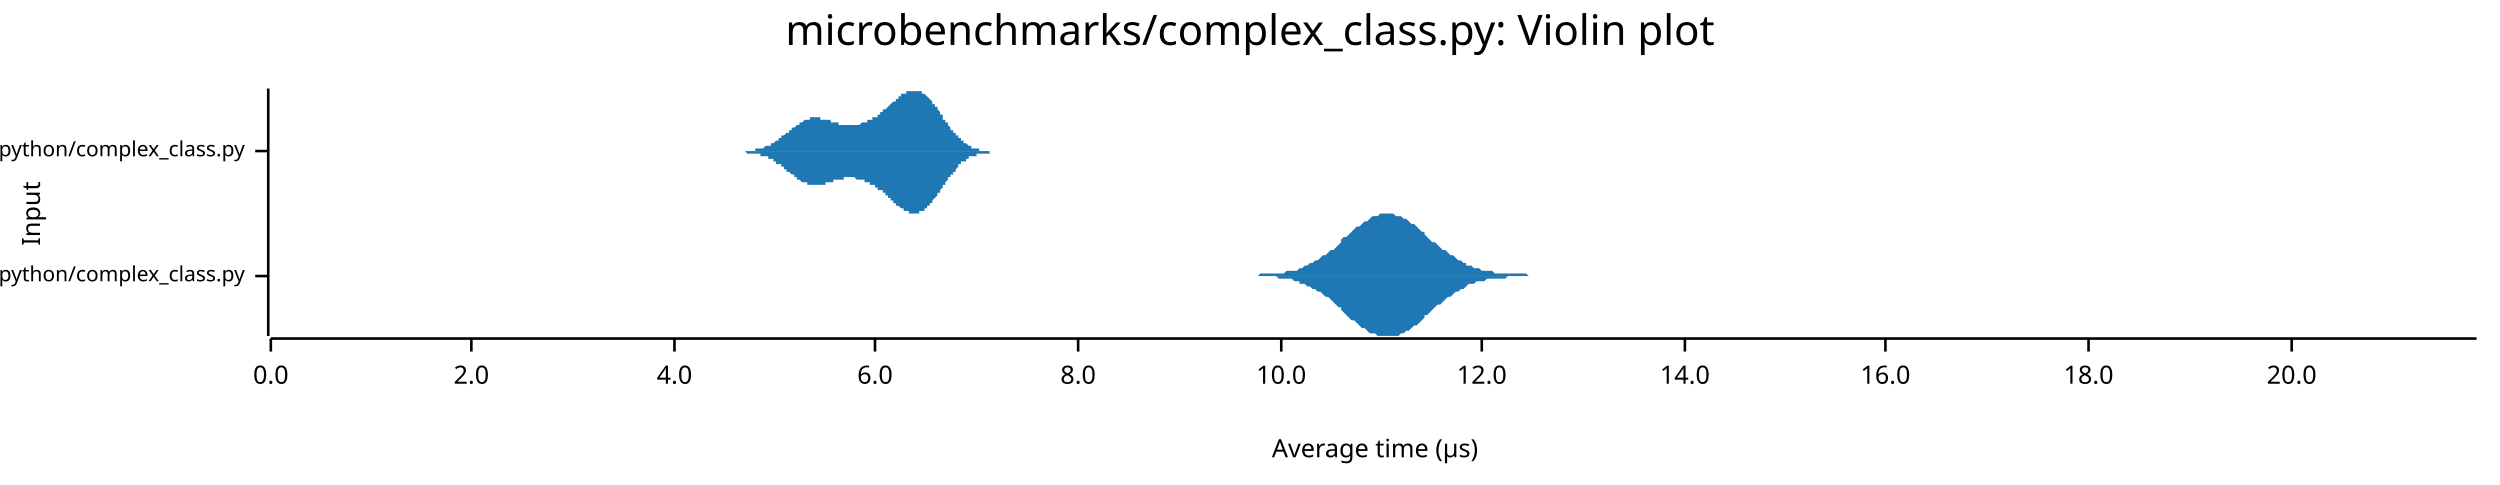
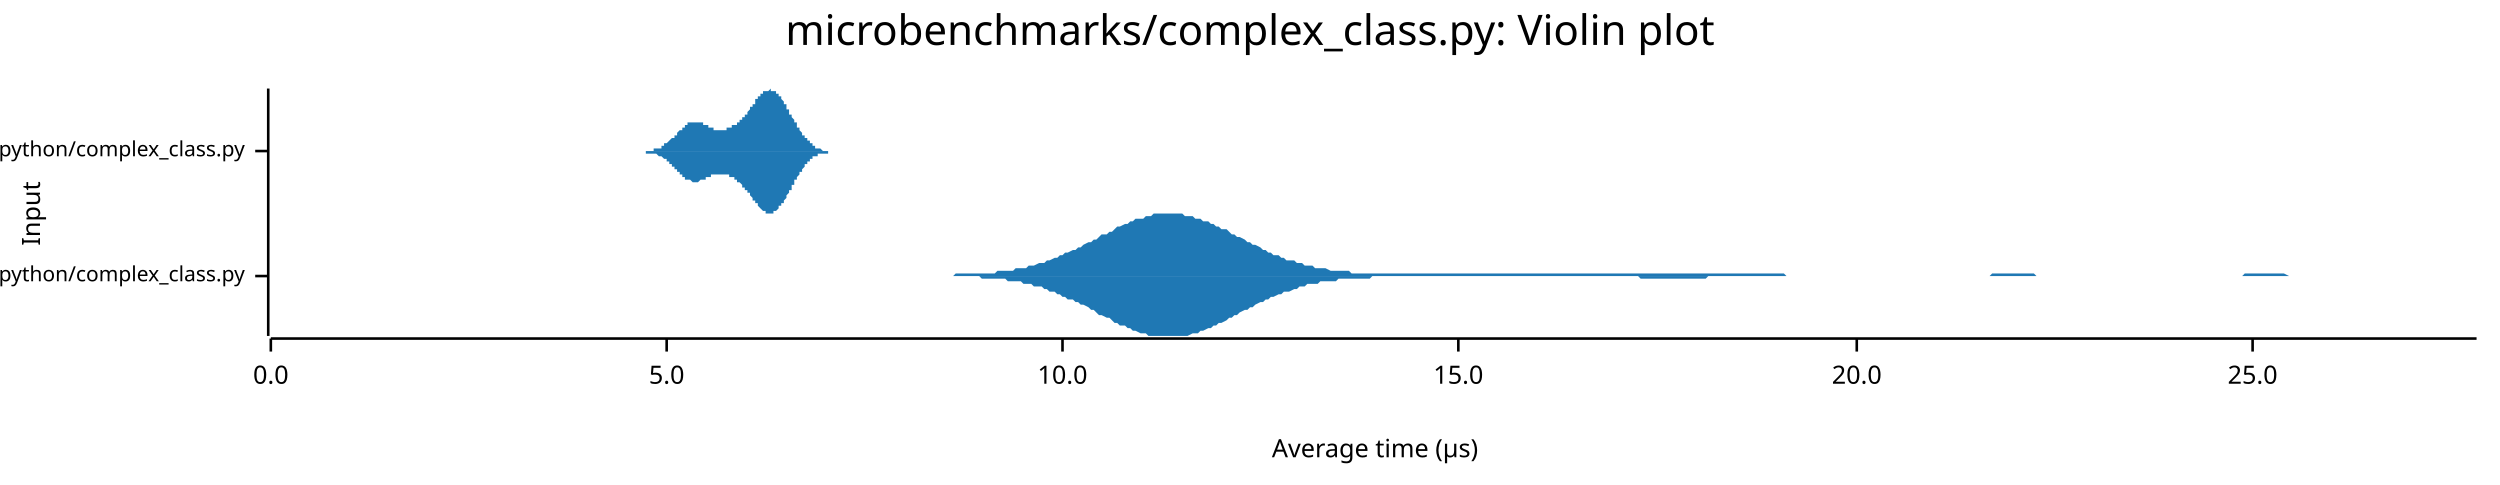
<svg xmlns="http://www.w3.org/2000/svg" width="960" height="186" viewBox="0 0 960 186">
  <text x="480" y="5" dy="0.76em" text-anchor="middle" font-family="sans-serif" font-size="16.129" opacity="1" fill="#000000">
microbenchmarks/complex_class.py: Violin plot
</text>
  <text x="8" y="82" dy="0.76em" text-anchor="middle" font-family="sans-serif" font-size="9.677" opacity="1" fill="#000000" transform="rotate(270, 8, 82)">
Input
</text>
  <text x="528" y="178" dy="-0.5ex" text-anchor="middle" font-family="sans-serif" font-size="9.677" opacity="1" fill="#000000">
Average time (µs)
</text>
  <polyline fill="none" opacity="1" stroke="#000000" stroke-width="1" points="103,34 103,129 " />
  <text x="94" y="106" dy="0.5ex" text-anchor="end" font-family="sans-serif" font-size="8.065" opacity="1" fill="#000000">
microbenchmarks/rustpython/complex_class.py
</text>
  <polyline fill="none" opacity="1" stroke="#000000" stroke-width="1" points="98,106 103,106 " />
  <text x="94" y="58" dy="0.5ex" text-anchor="end" font-family="sans-serif" font-size="8.065" opacity="1" fill="#000000">
microbenchmarks/cpython/complex_class.py
</text>
  <polyline fill="none" opacity="1" stroke="#000000" stroke-width="1" points="98,58 103,58 " />
  <polyline fill="none" opacity="1" stroke="#000000" stroke-width="1" points="104,130 951,130 " />
  <text x="104" y="140" dy="0.76em" text-anchor="middle" font-family="sans-serif" font-size="9.677" opacity="1" fill="#000000">
0.0
</text>
  <polyline fill="none" opacity="1" stroke="#000000" stroke-width="1" points="104,130 104,135 " />
-   <text x="181" y="140" dy="0.76em" text-anchor="middle" font-family="sans-serif" font-size="9.677" opacity="1" fill="#000000">
- 2.0
+   <text x="256" y="140" dy="0.76em" text-anchor="middle" font-family="sans-serif" font-size="9.677" opacity="1" fill="#000000">
+ 5.0
</text>
-   <polyline fill="none" opacity="1" stroke="#000000" stroke-width="1" points="181,130 181,135 " />
-   <text x="259" y="140" dy="0.76em" text-anchor="middle" font-family="sans-serif" font-size="9.677" opacity="1" fill="#000000">
- 4.0
- </text>
-   <polyline fill="none" opacity="1" stroke="#000000" stroke-width="1" points="259,130 259,135 " />
-   <text x="336" y="140" dy="0.76em" text-anchor="middle" font-family="sans-serif" font-size="9.677" opacity="1" fill="#000000">
- 6.0
- </text>
-   <polyline fill="none" opacity="1" stroke="#000000" stroke-width="1" points="336,130 336,135 " />
-   <text x="414" y="140" dy="0.76em" text-anchor="middle" font-family="sans-serif" font-size="9.677" opacity="1" fill="#000000">
- 8.0
- </text>
-   <polyline fill="none" opacity="1" stroke="#000000" stroke-width="1" points="414,130 414,135 " />
-   <text x="492" y="140" dy="0.76em" text-anchor="middle" font-family="sans-serif" font-size="9.677" opacity="1" fill="#000000">
+   <polyline fill="none" opacity="1" stroke="#000000" stroke-width="1" points="256,130 256,135 " />
+   <text x="408" y="140" dy="0.76em" text-anchor="middle" font-family="sans-serif" font-size="9.677" opacity="1" fill="#000000">
10.0
</text>
-   <polyline fill="none" opacity="1" stroke="#000000" stroke-width="1" points="492,130 492,135 " />
-   <text x="569" y="140" dy="0.76em" text-anchor="middle" font-family="sans-serif" font-size="9.677" opacity="1" fill="#000000">
- 12.0
+   <polyline fill="none" opacity="1" stroke="#000000" stroke-width="1" points="408,130 408,135 " />
+   <text x="560" y="140" dy="0.76em" text-anchor="middle" font-family="sans-serif" font-size="9.677" opacity="1" fill="#000000">
+ 15.0
</text>
-   <polyline fill="none" opacity="1" stroke="#000000" stroke-width="1" points="569,130 569,135 " />
-   <text x="647" y="140" dy="0.76em" text-anchor="middle" font-family="sans-serif" font-size="9.677" opacity="1" fill="#000000">
- 14.0
- </text>
-   <polyline fill="none" opacity="1" stroke="#000000" stroke-width="1" points="647,130 647,135 " />
-   <text x="724" y="140" dy="0.76em" text-anchor="middle" font-family="sans-serif" font-size="9.677" opacity="1" fill="#000000">
- 16.0
- </text>
-   <polyline fill="none" opacity="1" stroke="#000000" stroke-width="1" points="724,130 724,135 " />
-   <text x="802" y="140" dy="0.76em" text-anchor="middle" font-family="sans-serif" font-size="9.677" opacity="1" fill="#000000">
- 18.0
- </text>
-   <polyline fill="none" opacity="1" stroke="#000000" stroke-width="1" points="802,130 802,135 " />
-   <text x="880" y="140" dy="0.76em" text-anchor="middle" font-family="sans-serif" font-size="9.677" opacity="1" fill="#000000">
+   <polyline fill="none" opacity="1" stroke="#000000" stroke-width="1" points="560,130 560,135 " />
+   <text x="713" y="140" dy="0.76em" text-anchor="middle" font-family="sans-serif" font-size="9.677" opacity="1" fill="#000000">
20.0
</text>
-   <polyline fill="none" opacity="1" stroke="#000000" stroke-width="1" points="880,130 880,135 " />
-   <polygon opacity="1" fill="#1F78B4" points="481,106 482,106 483,106 483,106 484,105 485,105 486,105 487,105 488,105 489,105 490,105 491,105 492,105 493,105 494,104 495,104 496,104 497,104 498,104 499,103 499,103 500,103 501,102 502,102 503,101 504,101 505,100 506,100 507,99 508,98 509,98 510,97 511,96 512,96 513,95 514,94 515,93 515,92 516,91 517,91 518,90 519,89 520,88 521,87 522,87 523,86 524,85 525,85 526,84 527,83 528,83 529,83 530,82 531,82 531,82 532,82 533,82 534,82 535,82 536,83 537,83 538,83 539,84 540,84 541,85 542,86 543,86 544,87 545,88 546,89 547,89 547,90 548,91 549,92 550,93 551,93 552,94 553,95 554,96 555,96 556,97 557,98 558,98 559,99 560,100 561,100 562,101 563,101 563,102 564,102 565,102 566,103 567,103 568,103 569,104 570,104 571,104 572,104 573,104 574,105 575,105 576,105 577,105 578,105 579,105 580,105 580,105 581,105 582,105 583,105 584,105 585,105 586,105 587,106 588,106 589,106 590,106 591,106 592,106 593,106 594,106 595,106 596,106 596,106 597,106 598,106 599,106 600,106 601,106 602,106 603,106 604,106 605,106 606,106 607,106 608,106 609,106 610,106 611,106 612,106 612,106 613,106 614,106 615,106 616,106 617,106 618,106 619,106 620,106 621,106 622,106 623,106 624,106 625,106 626,106 627,106 628,106 628,106 629,106 630,106 631,106 632,106 633,106 634,106 635,106 636,106 637,106 638,106 639,106 640,106 641,106 642,106 643,106 644,106 644,106 645,106 646,106 647,106 648,106 649,106 650,106 651,106 652,106 653,106 654,106 655,106 656,106 657,106 658,106 659,106 660,106 660,106 661,106 662,106 663,106 664,106 665,106 666,106 667,106 668,106 669,106 670,106 671,106 672,106 673,106 674,106 675,106 676,106 676,106 677,106 678,106 679,106 680,106 681,106 682,106 683,106 684,106 685,106 686,106 687,106 688,106 689,106 690,106 691,106 692,106 692,106 693,106 694,106 695,106 696,106 697,106 698,106 699,106 700,106 701,106 702,106 703,106 704,106 705,106 706,106 707,106 708,106 709,106 709,106 710,106 711,106 712,106 713,106 714,106 715,106 716,106 717,106 718,106 719,106 720,106 721,106 722,106 723,106 724,106 725,106 725,106 726,106 727,106 728,106 729,106 730,106 731,106 732,106 733,106 734,106 735,106 736,106 737,106 738,106 739,106 740,106 741,106 741,106 742,106 743,106 744,106 745,106 746,106 747,106 748,106 749,106 750,106 751,106 752,106 753,106 754,106 755,106 756,106 757,106 757,106 758,106 759,106 760,106 761,106 762,106 763,106 764,106 765,106 766,106 767,106 768,106 769,106 770,106 771,106 772,106 773,106 773,106 774,106 775,106 776,106 777,106 778,106 779,106 780,106 781,106 782,106 783,106 784,106 785,106 786,106 787,106 788,106 789,106 789,106 790,106 791,106 792,106 793,106 794,106 795,106 796,106 797,106 798,106 799,106 800,106 801,106 802,106 803,106 804,106 805,106 805,106 806,106 807,106 808,106 809,106 810,106 811,106 812,106 813,106 814,106 815,106 816,106 817,106 818,106 819,106 820,106 821,106 821,106 822,106 823,106 824,106 825,106 826,106 827,106 828,106 829,106 830,106 831,106 832,106 833,106 834,106 835,106 836,106 837,106 838,106 838,106 839,106 840,106 841,106 842,106 843,106 844,106 845,106 846,106 847,106 848,106 849,106 850,106 851,106 852,106 853,106 854,106 854,106 855,106 856,106 857,106 858,106 859,106 860,106 861,106 862,106 863,106 864,106 865,106 866,106 867,106 868,106 869,106 870,106 870,106 871,106 872,106 873,106 874,106 875,106 876,106 877,106 878,106 879,106 880,106 881,106 882,106 883,106 884,106 885,106 886,106 886,106 887,106 888,106 889,106 890,106 891,106 892,106 893,106 894,106 895,106 896,106 897,106 898,106 899,106 900,106 901,106 902,106 902,106 903,106 904,106 905,106 906,106 907,106 908,106 909,106 910,106 911,106 912,106 913,106 914,106 915,106 916,106 917,106 918,106 918,106 919,106 920,106 921,106 922,106 923,106 924,106 925,106 926,106 927,106 928,106 929,106 930,106 931,106 932,106 933,106 934,106 934,106 935,106 936,106 937,106 938,106 939,106 940,106 941,106 942,106 943,106 944,106 945,106 946,106 947,106 948,106 949,106 950,106 951,106 951,106 481,106 " />
-   <polygon opacity="1" fill="#1F78B4" points="481,106 482,106 483,106 483,106 484,106 485,106 486,106 487,106 488,106 489,106 490,106 491,107 492,107 493,107 494,107 495,107 496,107 497,108 498,108 499,108 499,109 500,109 501,109 502,110 503,110 504,111 505,111 506,112 507,112 508,113 509,114 510,114 511,115 512,116 513,117 514,118 515,118 515,119 516,120 517,121 518,122 519,123 520,123 521,124 522,125 523,126 524,126 525,127 526,128 527,128 528,128 529,129 530,129 531,129 531,129 532,129 533,129 534,129 535,129 536,129 537,129 538,128 539,128 540,127 541,127 542,126 543,125 544,125 545,124 546,123 547,122 547,121 548,121 549,120 550,119 551,118 552,117 553,117 554,116 555,115 556,114 557,114 558,113 559,112 560,112 561,111 562,111 563,110 563,110 564,109 565,109 566,109 567,108 568,108 569,108 570,108 571,107 572,107 573,107 574,107 575,107 576,107 577,107 578,107 579,106 580,106 580,106 581,106 582,106 583,106 584,106 585,106 586,106 587,106 588,106 589,106 590,106 591,106 592,106 593,106 594,106 595,106 596,106 596,106 597,106 598,106 599,106 600,106 601,106 602,106 603,106 604,106 605,106 606,106 607,106 608,106 609,106 610,106 611,106 612,106 612,106 613,106 614,106 615,106 616,106 617,106 618,106 619,106 620,106 621,106 622,106 623,106 624,106 625,106 626,106 627,106 628,106 628,106 629,106 630,106 631,106 632,106 633,106 634,106 635,106 636,106 637,106 638,106 639,106 640,106 641,106 642,106 643,106 644,106 644,106 645,106 646,106 647,106 648,106 649,106 650,106 651,106 652,106 653,106 654,106 655,106 656,106 657,106 658,106 659,106 660,106 660,106 661,106 662,106 663,106 664,106 665,106 666,106 667,106 668,106 669,106 670,106 671,106 672,106 673,106 674,106 675,106 676,106 676,106 677,106 678,106 679,106 680,106 681,106 682,106 683,106 684,106 685,106 686,106 687,106 688,106 689,106 690,106 691,106 692,106 692,106 693,106 694,106 695,106 696,106 697,106 698,106 699,106 700,106 701,106 702,106 703,106 704,106 705,106 706,106 707,106 708,106 709,106 709,106 710,106 711,106 712,106 713,106 714,106 715,106 716,106 717,106 718,106 719,106 720,106 721,106 722,106 723,106 724,106 725,106 725,106 726,106 727,106 728,106 729,106 730,106 731,106 732,106 733,106 734,106 735,106 736,106 737,106 738,106 739,106 740,106 741,106 741,106 742,106 743,106 744,106 745,106 746,106 747,106 748,106 749,106 750,106 751,106 752,106 753,106 754,106 755,106 756,106 757,106 757,106 758,106 759,106 760,106 761,106 762,106 763,106 764,106 765,106 766,106 767,106 768,106 769,106 770,106 771,106 772,106 773,106 773,106 774,106 775,106 776,106 777,106 778,106 779,106 780,106 781,106 782,106 783,106 784,106 785,106 786,106 787,106 788,106 789,106 789,106 790,106 791,106 792,106 793,106 794,106 795,106 796,106 797,106 798,106 799,106 800,106 801,106 802,106 803,106 804,106 805,106 805,106 806,106 807,106 808,106 809,106 810,106 811,106 812,106 813,106 814,106 815,106 816,106 817,106 818,106 819,106 820,106 821,106 821,106 822,106 823,106 824,106 825,106 826,106 827,106 828,106 829,106 830,106 831,106 832,106 833,106 834,106 835,106 836,106 837,106 838,106 838,106 839,106 840,106 841,106 842,106 843,106 844,106 845,106 846,106 847,106 848,106 849,106 850,106 851,106 852,106 853,106 854,106 854,106 855,106 856,106 857,106 858,106 859,106 860,106 861,106 862,106 863,106 864,106 865,106 866,106 867,106 868,106 869,106 870,106 870,106 871,106 872,106 873,106 874,106 875,106 876,106 877,106 878,106 879,106 880,106 881,106 882,106 883,106 884,106 885,106 886,106 886,106 887,106 888,106 889,106 890,106 891,106 892,106 893,106 894,106 895,106 896,106 897,106 898,106 899,106 900,106 901,106 902,106 902,106 903,106 904,106 905,106 906,106 907,106 908,106 909,106 910,106 911,106 912,106 913,106 914,106 915,106 916,106 917,106 918,106 918,106 919,106 920,106 921,106 922,106 923,106 924,106 925,106 926,106 927,106 928,106 929,106 930,106 931,106 932,106 933,106 934,106 934,106 935,106 936,106 937,106 938,106 939,106 940,106 941,106 942,106 943,106 944,106 945,106 946,106 947,106 948,106 949,106 950,106 951,106 951,106 481,106 " />
-   <polygon opacity="1" fill="#1F78B4" points="280,58 281,58 281,58 281,58 281,58 281,58 282,58 282,58 282,58 282,58 283,58 283,58 283,58 283,58 283,58 284,58 284,58 284,58 284,58 284,58 285,58 285,58 285,58 285,58 285,58 286,58 286,58 286,58 286,58 287,58 287,58 287,58 287,58 287,58 288,58 288,58 288,58 288,58 288,58 289,58 289,58 289,58 289,58 289,58 290,58 290,58 290,58 290,57 291,57 291,57 291,57 291,57 291,57 292,57 292,57 292,57 292,57 292,57 293,57 293,57 293,57 293,57 293,57 294,56 294,56 294,56 294,56 295,56 295,56 295,56 295,56 295,56 296,56 296,55 296,55 296,55 296,55 297,55 297,55 297,55 297,55 297,55 298,54 298,54 298,54 298,54 299,54 299,54 299,54 299,53 299,53 300,53 300,53 300,53 300,53 300,52 301,52 301,52 301,52 301,52 301,52 302,51 302,51 302,51 302,51 303,51 303,51 303,50 303,50 303,50 304,50 304,50 304,50 304,49 304,49 305,49 305,49 305,49 305,49 306,48 306,48 306,48 306,48 306,48 307,48 307,48 307,47 307,47 307,47 308,47 308,47 308,47 308,47 308,47 309,46 309,46 309,46 309,46 310,46 310,46 310,46 310,46 310,46 311,46 311,46 311,46 311,46 311,45 312,45 312,45 312,45 312,45 312,45 313,45 313,45 313,45 313,45 314,45 314,45 314,45 314,45 314,45 315,45 315,45 315,45 315,46 315,46 316,46 316,46 316,46 316,46 316,46 317,46 317,46 317,46 317,46 318,46 318,46 318,46 318,46 318,46 319,46 319,47 319,47 319,47 319,47 320,47 320,47 320,47 320,47 320,47 321,47 321,47 321,47 321,47 322,47 322,48 322,48 322,48 322,48 323,48 323,48 323,48 323,48 323,48 324,48 324,48 324,48 324,48 325,48 325,48 325,48 325,48 325,48 326,48 326,48 326,48 326,48 326,48 327,48 327,48 327,48 327,48 327,48 328,48 328,48 328,48 328,48 329,48 329,48 329,48 329,48 329,48 330,48 330,48 330,48 330,48 330,48 331,47 331,47 331,47 331,47 331,47 332,47 332,47 332,47 332,47 333,47 333,47 333,47 333,47 333,46 334,46 334,46 334,46 334,46 334,46 335,46 335,46 335,46 335,45 335,45 336,45 336,45 336,45 336,45 337,45 337,44 337,44 337,44 337,44 338,44 338,44 338,44 338,43 338,43 339,43 339,43 339,43 339,42 339,42 340,42 340,42 340,42 340,42 341,41 341,41 341,41 341,41 341,41 342,40 342,40 342,40 342,40 342,40 343,39 343,39 343,39 343,39 344,39 344,38 344,38 344,38 344,38 345,38 345,38 345,37 345,37 345,37 346,37 346,37 346,37 346,36 346,36 347,36 347,36 347,36 347,36 348,36 348,35 348,35 348,35 348,35 349,35 349,35 349,35 349,35 349,35 350,35 350,35 350,35 350,35 350,35 351,35 351,34 351,35 351,35 352,35 352,35 352,35 352,35 352,35 353,35 353,35 353,35 353,35 353,35 354,35 354,35 354,35 354,36 354,36 355,36 355,36 355,36 355,36 356,37 356,37 356,37 356,37 356,37 357,38 357,38 357,38 357,38 357,38 358,39 358,39 358,39 358,40 358,40 359,40 359,40 359,41 359,41 360,41 360,42 360,42 360,42 360,42 361,43 361,43 361,43 361,44 361,44 362,44 362,45 362,45 362,45 362,46 363,46 363,46 363,46 363,47 364,47 364,47 364,48 364,48 364,48 365,49 365,49 365,49 365,49 365,50 366,50 366,50 366,50 366,51 367,51 367,51 367,51 367,52 367,52 368,52 368,52 368,53 368,53 368,53 369,53 369,53 369,54 369,54 369,54 370,54 370,54 370,55 370,55 371,55 371,55 371,55 371,55 371,55 372,56 372,56 372,56 372,56 372,56 373,56 373,56 373,56 373,56 373,57 374,57 374,57 374,57 374,57 375,57 375,57 375,57 375,57 375,57 376,57 376,57 376,57 376,57 376,58 377,58 377,58 377,58 377,58 377,58 378,58 378,58 378,58 378,58 379,58 379,58 379,58 379,58 379,58 380,58 380,58 380,58 380,58 380,58 381,58 381,58 381,58 381,58 381,58 382,58 382,58 382,58 382,58 383,58 383,58 383,58 383,58 383,58 384,58 384,58 384,58 384,58 384,58 385,58 385,58 385,58 385,58 386,58 386,58 386,58 280,58 " />
-   <polygon opacity="1" fill="#1F78B4" points="280,58 281,58 281,58 281,58 281,58 281,58 282,58 282,58 282,58 282,58 283,58 283,58 283,58 283,58 283,58 284,58 284,58 284,58 284,58 284,58 285,58 285,58 285,58 285,58 285,58 286,58 286,58 286,58 286,58 287,59 287,59 287,59 287,59 287,59 288,59 288,59 288,59 288,59 288,59 289,59 289,59 289,59 289,59 289,59 290,59 290,59 290,59 290,59 291,59 291,59 291,59 291,59 291,59 292,59 292,59 292,59 292,60 292,60 293,60 293,60 293,60 293,60 293,60 294,60 294,60 294,60 294,60 295,60 295,60 295,61 295,61 295,61 296,61 296,61 296,61 296,61 296,61 297,61 297,62 297,62 297,62 297,62 298,62 298,62 298,62 298,63 299,63 299,63 299,63 299,63 299,63 300,63 300,64 300,64 300,64 300,64 301,64 301,64 301,65 301,65 301,65 302,65 302,65 302,65 302,66 303,66 303,66 303,66 303,66 303,66 304,67 304,67 304,67 304,67 304,67 305,67 305,68 305,68 305,68 306,68 306,68 306,68 306,69 306,69 307,69 307,69 307,69 307,69 307,69 308,70 308,70 308,70 308,70 308,70 309,70 309,70 309,70 309,70 310,70 310,71 310,71 310,71 310,71 311,71 311,71 311,71 311,71 311,71 312,71 312,71 312,71 312,71 312,71 313,71 313,71 313,71 313,71 314,71 314,71 314,71 314,71 314,71 315,71 315,71 315,71 315,71 315,71 316,71 316,71 316,71 316,71 316,71 317,71 317,71 317,70 317,70 318,70 318,70 318,70 318,70 318,70 319,70 319,70 319,70 319,70 319,70 320,70 320,70 320,70 320,69 320,69 321,69 321,69 321,69 321,69 322,69 322,69 322,69 322,69 322,69 323,69 323,69 323,69 323,69 323,69 324,69 324,69 324,68 324,68 325,68 325,68 325,68 325,68 325,68 326,68 326,68 326,68 326,68 326,68 327,68 327,68 327,68 327,68 327,68 328,68 328,68 328,68 328,68 329,69 329,69 329,69 329,69 329,69 330,69 330,69 330,69 330,69 330,69 331,69 331,69 331,69 331,69 331,69 332,69 332,69 332,70 332,70 333,70 333,70 333,70 333,70 333,70 334,70 334,70 334,70 334,70 334,71 335,71 335,71 335,71 335,71 335,71 336,71 336,71 336,72 336,72 337,72 337,72 337,72 337,72 337,73 338,73 338,73 338,73 338,73 338,73 339,73 339,74 339,74 339,74 339,74 340,74 340,75 340,75 340,75 341,75 341,75 341,76 341,76 341,76 342,76 342,76 342,76 342,77 342,77 343,77 343,77 343,77 343,78 344,78 344,78 344,78 344,78 344,79 345,79 345,79 345,79 345,79 345,79 346,80 346,80 346,80 346,80 346,80 347,80 347,81 347,81 347,81 348,81 348,81 348,81 348,81 348,81 349,81 349,82 349,82 349,82 349,82 350,82 350,82 350,82 350,82 350,82 351,82 351,82 351,82 351,82 352,82 352,82 352,82 352,82 352,82 353,82 353,82 353,82 353,82 353,81 354,81 354,81 354,81 354,81 354,81 355,81 355,80 355,80 355,80 356,80 356,80 356,80 356,79 356,79 357,79 357,79 357,78 357,78 357,78 358,78 358,77 358,77 358,77 358,77 359,76 359,76 359,76 359,76 360,75 360,75 360,75 360,74 360,74 361,74 361,73 361,73 361,73 361,73 362,72 362,72 362,72 362,71 362,71 363,71 363,70 363,70 363,70 364,69 364,69 364,69 364,69 364,68 365,68 365,68 365,67 365,67 365,67 366,67 366,66 366,66 366,66 367,66 367,65 367,65 367,65 367,65 368,64 368,64 368,64 368,64 368,63 369,63 369,63 369,63 369,63 369,62 370,62 370,62 370,62 370,62 371,62 371,61 371,61 371,61 371,61 372,61 372,61 372,61 372,61 372,60 373,60 373,60 373,60 373,60 373,60 374,60 374,60 374,60 374,60 375,60 375,59 375,59 375,59 375,59 376,59 376,59 376,59 376,59 376,59 377,59 377,59 377,59 377,59 377,59 378,59 378,59 378,59 378,59 379,59 379,59 379,59 379,59 379,59 380,59 380,58 380,58 380,58 380,58 381,58 381,58 381,58 381,58 381,58 382,58 382,58 382,58 382,58 383,58 383,58 383,58 383,58 383,58 384,58 384,58 384,58 384,58 384,58 385,58 385,58 385,58 385,58 386,58 386,58 386,58 280,58 " />
+   <polyline fill="none" opacity="1" stroke="#000000" stroke-width="1" points="713,130 713,135 " />
+   <text x="865" y="140" dy="0.76em" text-anchor="middle" font-family="sans-serif" font-size="9.677" opacity="1" fill="#000000">
+ 25.0
+ </text>
+   <polyline fill="none" opacity="1" stroke="#000000" stroke-width="1" points="865,130 865,135 " />
+   <polygon opacity="1" fill="#1F78B4" points="362,106 363,106 364,106 366,106 367,105 368,105 369,105 370,105 372,105 373,105 374,105 375,105 376,105 377,105 379,105 380,105 381,105 382,105 383,104 385,104 386,104 387,104 388,104 389,104 390,103 392,103 393,103 394,103 395,102 396,102 397,102 399,101 400,101 401,101 402,100 403,100 405,99 406,99 407,98 408,98 409,97 410,97 412,96 413,96 414,95 415,95 416,94 418,93 419,93 420,92 421,92 422,91 423,90 425,90 426,89 427,89 428,88 429,87 430,87 432,86 433,86 434,85 435,85 436,84 438,84 439,84 440,83 441,83 442,83 443,82 445,82 446,82 447,82 448,82 449,82 451,82 452,82 453,82 454,82 455,83 456,83 458,83 459,84 460,84 461,84 462,85 464,85 465,86 466,86 467,87 468,87 469,88 471,88 472,89 473,90 474,90 475,91 476,91 478,92 479,93 480,93 481,94 482,94 484,95 485,96 486,96 487,97 488,97 489,98 491,98 492,99 493,99 494,100 495,100 497,100 498,101 499,101 500,101 501,102 502,102 504,102 505,103 506,103 507,103 508,103 509,103 511,104 512,104 513,104 514,104 515,104 517,104 518,104 519,105 520,105 521,105 522,105 524,105 525,105 526,105 527,105 528,105 530,105 531,105 532,105 533,105 534,105 535,105 537,105 538,105 539,105 540,105 541,105 543,105 544,105 545,105 546,105 547,105 548,105 550,105 551,105 552,105 553,105 554,105 555,105 557,105 558,105 559,105 560,105 561,105 563,105 564,105 565,105 566,105 567,105 568,105 570,105 571,105 572,105 573,105 574,105 576,105 577,105 578,105 579,105 580,105 581,105 583,105 584,105 585,105 586,105 587,105 589,105 590,105 591,105 592,105 593,105 594,105 596,105 597,105 598,105 599,105 600,105 601,105 603,105 604,105 605,105 606,105 607,105 609,105 610,105 611,105 612,105 613,105 614,105 616,105 617,105 618,105 619,105 620,105 622,105 623,105 624,105 625,105 626,105 627,105 629,105 630,105 631,105 632,105 633,105 634,105 636,105 637,105 638,105 639,105 640,105 642,105 643,105 644,105 645,105 646,105 647,105 649,105 650,105 651,105 652,105 653,105 655,105 656,105 657,105 658,105 659,105 660,105 662,105 663,105 664,105 665,105 666,105 668,105 669,105 670,105 671,105 672,105 673,105 675,105 676,105 677,105 678,105 679,105 680,105 682,105 683,105 684,105 685,105 686,106 688,106 689,106 690,106 691,106 692,106 693,106 695,106 696,106 697,106 698,106 699,106 701,106 702,106 703,106 704,106 705,106 706,106 708,106 709,106 710,106 711,106 712,106 713,106 715,106 716,106 717,106 718,106 719,106 721,106 722,106 723,106 724,106 725,106 726,106 728,106 729,106 730,106 731,106 732,106 734,106 735,106 736,106 737,106 738,106 739,106 741,106 742,106 743,106 744,106 745,106 747,106 748,106 749,106 750,106 751,106 752,106 754,106 755,106 756,106 757,106 758,106 759,106 761,106 762,106 763,106 764,106 765,105 767,105 768,105 769,105 770,105 771,105 772,105 774,105 775,105 776,105 777,105 778,105 780,105 781,105 782,106 783,106 784,106 785,106 787,106 788,106 789,106 790,106 791,106 792,106 794,106 795,106 796,106 797,106 798,106 800,106 801,106 802,106 803,106 804,106 805,106 807,106 808,106 809,106 810,106 811,106 813,106 814,106 815,106 816,106 817,106 818,106 820,106 821,106 822,106 823,106 824,106 826,106 827,106 828,106 829,106 830,106 831,106 833,106 834,106 835,106 836,106 837,106 838,106 840,106 841,106 842,106 843,106 844,106 846,106 847,106 848,106 849,106 850,106 851,106 853,106 854,106 855,106 856,106 857,106 859,106 860,106 861,106 862,105 863,105 864,105 866,105 867,105 868,105 869,105 870,105 871,105 873,105 874,105 875,105 876,105 877,105 879,106 880,106 881,106 882,106 883,106 884,106 886,106 887,106 888,106 889,106 890,106 892,106 893,106 894,106 895,106 896,106 897,106 899,106 900,106 901,106 902,106 903,106 905,106 906,106 907,106 908,106 909,106 910,106 912,106 913,106 914,106 915,106 916,106 917,106 919,106 920,106 921,106 922,106 923,106 925,106 926,106 927,106 928,106 929,106 930,106 932,106 933,106 934,106 935,106 936,106 938,106 939,106 940,106 941,106 942,106 943,106 945,106 946,106 947,106 948,106 949,106 951,106 951,106 362,106 " />
+   <polygon opacity="1" fill="#1F78B4" points="362,106 363,106 364,106 366,106 367,106 368,106 369,106 370,106 372,106 373,106 374,106 375,106 376,106 377,107 379,107 380,107 381,107 382,107 383,107 385,107 386,107 387,108 388,108 389,108 390,108 392,108 393,109 394,109 395,109 396,109 397,110 399,110 400,110 401,111 402,111 403,112 405,112 406,113 407,113 408,114 409,114 410,115 412,115 413,116 414,116 415,117 416,117 418,118 419,119 420,119 421,120 422,121 423,121 425,122 426,122 427,123 428,124 429,124 430,125 432,125 433,126 434,126 435,127 436,127 438,128 439,128 440,128 441,129 442,129 443,129 445,129 446,129 447,129 448,129 449,129 451,129 452,129 453,129 454,129 455,129 456,129 458,128 459,128 460,128 461,127 462,127 464,126 465,126 466,125 467,125 468,124 469,124 471,123 472,122 473,122 474,121 475,121 476,120 478,119 479,119 480,118 481,118 482,117 484,116 485,116 486,115 487,115 488,114 489,114 491,113 492,113 493,112 494,112 495,112 497,111 498,111 499,110 500,110 501,110 502,109 504,109 505,109 506,109 507,108 508,108 509,108 511,108 512,108 513,108 514,107 515,107 517,107 518,107 519,107 520,107 521,107 522,107 524,107 525,107 526,107 527,106 528,106 530,106 531,106 532,106 533,106 534,106 535,106 537,106 538,106 539,106 540,106 541,106 543,106 544,106 545,106 546,106 547,106 548,106 550,106 551,106 552,106 553,106 554,106 555,106 557,106 558,106 559,106 560,106 561,106 563,106 564,106 565,106 566,106 567,106 568,106 570,106 571,106 572,106 573,106 574,106 576,106 577,106 578,106 579,106 580,106 581,106 583,106 584,106 585,106 586,106 587,106 589,106 590,106 591,106 592,106 593,106 594,106 596,106 597,106 598,106 599,106 600,106 601,106 603,106 604,106 605,106 606,106 607,106 609,106 610,106 611,106 612,106 613,106 614,106 616,106 617,106 618,106 619,106 620,106 622,106 623,106 624,106 625,106 626,106 627,106 629,106 630,107 631,107 632,107 633,107 634,107 636,107 637,107 638,107 639,107 640,107 642,107 643,107 644,107 645,107 646,107 647,107 649,107 650,107 651,107 652,107 653,107 655,107 656,106 657,106 658,106 659,106 660,106 662,106 663,106 664,106 665,106 666,106 668,106 669,106 670,106 671,106 672,106 673,106 675,106 676,106 677,106 678,106 679,106 680,106 682,106 683,106 684,106 685,106 686,106 688,106 689,106 690,106 691,106 692,106 693,106 695,106 696,106 697,106 698,106 699,106 701,106 702,106 703,106 704,106 705,106 706,106 708,106 709,106 710,106 711,106 712,106 713,106 715,106 716,106 717,106 718,106 719,106 721,106 722,106 723,106 724,106 725,106 726,106 728,106 729,106 730,106 731,106 732,106 734,106 735,106 736,106 737,106 738,106 739,106 741,106 742,106 743,106 744,106 745,106 747,106 748,106 749,106 750,106 751,106 752,106 754,106 755,106 756,106 757,106 758,106 759,106 761,106 762,106 763,106 764,106 765,106 767,106 768,106 769,106 770,106 771,106 772,106 774,106 775,106 776,106 777,106 778,106 780,106 781,106 782,106 783,106 784,106 785,106 787,106 788,106 789,106 790,106 791,106 792,106 794,106 795,106 796,106 797,106 798,106 800,106 801,106 802,106 803,106 804,106 805,106 807,106 808,106 809,106 810,106 811,106 813,106 814,106 815,106 816,106 817,106 818,106 820,106 821,106 822,106 823,106 824,106 826,106 827,106 828,106 829,106 830,106 831,106 833,106 834,106 835,106 836,106 837,106 838,106 840,106 841,106 842,106 843,106 844,106 846,106 847,106 848,106 849,106 850,106 851,106 853,106 854,106 855,106 856,106 857,106 859,106 860,106 861,106 862,106 863,106 864,106 866,106 867,106 868,106 869,106 870,106 871,106 873,106 874,106 875,106 876,106 877,106 879,106 880,106 881,106 882,106 883,106 884,106 886,106 887,106 888,106 889,106 890,106 892,106 893,106 894,106 895,106 896,106 897,106 899,106 900,106 901,106 902,106 903,106 905,106 906,106 907,106 908,106 909,106 910,106 912,106 913,106 914,106 915,106 916,106 917,106 919,106 920,106 921,106 922,106 923,106 925,106 926,106 927,106 928,106 929,106 930,106 932,106 933,106 934,106 935,106 936,106 938,106 939,106 940,106 941,106 942,106 943,106 945,106 946,106 947,106 948,106 949,106 951,106 951,106 362,106 " />
+   <polygon opacity="1" fill="#1F78B4" points="243,58 244,58 244,58 244,58 244,58 244,58 244,58 245,58 245,58 245,58 245,58 245,58 245,58 246,58 246,58 246,58 246,58 246,58 246,58 246,58 247,58 247,58 247,58 247,58 247,58 247,58 248,58 248,58 248,58 248,58 248,58 248,58 249,58 249,58 249,58 249,58 249,58 249,58 249,58 250,58 250,58 250,58 250,58 250,58 250,58 251,58 251,58 251,58 251,58 251,57 251,57 252,57 252,57 252,57 252,57 252,57 252,57 252,57 253,57 253,57 253,57 253,57 253,57 253,57 254,57 254,56 254,56 254,56 254,56 254,56 255,56 255,56 255,56 255,56 255,56 255,55 255,55 256,55 256,55 256,55 256,55 256,55 256,55 257,54 257,54 257,54 257,54 257,54 257,54 257,54 258,53 258,53 258,53 258,53 258,53 258,53 259,53 259,52 259,52 259,52 259,52 259,52 260,52 260,51 260,51 260,51 260,51 260,51 260,51 261,50 261,50 261,50 261,50 261,50 261,50 262,50 262,49 262,49 262,49 262,49 262,49 263,49 263,49 263,48 263,48 263,48 263,48 263,48 264,48 264,48 264,48 264,48 264,48 264,47 265,47 265,47 265,47 265,47 265,47 265,47 266,47 266,47 266,47 266,47 266,47 266,47 266,47 267,47 267,47 267,47 267,47 267,47 267,47 268,47 268,47 268,47 268,47 268,47 268,47 269,47 269,47 269,47 269,47 269,47 269,47 269,47 270,47 270,47 270,48 270,48 270,48 270,48 271,48 271,48 271,48 271,48 271,48 271,48 271,48 272,48 272,48 272,49 272,49 272,49 272,49 273,49 273,49 273,49 273,49 273,49 273,49 274,49 274,49 274,49 274,49 274,50 274,50 274,50 275,50 275,50 275,50 275,50 275,50 275,50 276,50 276,50 276,50 276,50 276,50 276,50 277,50 277,50 277,50 277,50 277,50 277,50 277,50 278,50 278,50 278,50 278,50 278,50 278,50 279,50 279,50 279,50 279,50 279,50 279,49 280,49 280,49 280,49 280,49 280,49 280,49 280,49 281,49 281,49 281,49 281,49 281,49 281,48 282,48 282,48 282,48 282,48 282,48 282,48 283,48 283,48 283,47 283,47 283,47 283,47 283,47 284,47 284,47 284,46 284,46 284,46 284,46 285,46 285,46 285,46 285,45 285,45 285,45 285,45 286,45 286,45 286,44 286,44 286,44 286,44 287,44 287,43 287,43 287,43 287,43 287,43 288,42 288,42 288,42 288,42 288,42 288,41 288,41 289,41 289,41 289,40 289,40 289,40 289,40 290,40 290,39 290,39 290,39 290,39 290,38 291,38 291,38 291,38 291,38 291,37 291,37 291,37 292,37 292,37 292,37 292,36 292,36 292,36 293,36 293,36 293,36 293,36 293,35 293,35 294,35 294,35 294,35 294,35 294,35 294,35 294,35 295,35 295,35 295,35 295,35 295,35 295,35 296,34 296,35 296,35 296,35 296,35 296,35 297,35 297,35 297,35 297,35 297,35 297,35 297,35 298,35 298,35 298,36 298,36 298,36 298,36 299,36 299,36 299,36 299,37 299,37 299,37 299,37 300,37 300,38 300,38 300,38 300,38 300,38 301,39 301,39 301,39 301,39 301,40 301,40 302,40 302,40 302,41 302,41 302,41 302,42 302,42 303,42 303,42 303,43 303,43 303,43 303,44 304,44 304,44 304,44 304,45 304,45 304,45 305,46 305,46 305,46 305,46 305,47 305,47 305,47 306,47 306,48 306,48 306,48 306,49 306,49 307,49 307,49 307,50 307,50 307,50 307,50 308,51 308,51 308,51 308,51 308,52 308,52 308,52 309,52 309,52 309,53 309,53 309,53 309,53 310,53 310,54 310,54 310,54 310,54 310,54 311,54 311,55 311,55 311,55 311,55 311,55 311,55 312,55 312,56 312,56 312,56 312,56 312,56 313,56 313,56 313,56 313,56 313,57 313,57 313,57 314,57 314,57 314,57 314,57 314,57 314,57 315,57 315,57 315,57 315,57 315,57 315,57 316,58 316,58 316,58 316,58 316,58 316,58 316,58 317,58 317,58 317,58 317,58 317,58 317,58 318,58 318,58 318,58 318,58 318,58 318,58 319,58 319,58 319,58 319,58 319,58 319,58 319,58 320,58 320,58 320,58 320,58 320,58 320,58 321,58 321,58 321,58 321,58 321,58 321,58 322,58 322,58 322,58 322,58 322,58 243,58 " />
+   <polygon opacity="1" fill="#1F78B4" points="243,58 244,58 244,58 244,58 244,58 244,58 244,58 245,58 245,58 245,58 245,58 245,58 245,58 246,58 246,58 246,58 246,58 246,58 246,58 246,58 247,58 247,58 247,58 247,58 247,58 247,58 248,58 248,58 248,58 248,58 248,58 248,59 249,59 249,59 249,59 249,59 249,59 249,59 249,59 250,59 250,59 250,59 250,59 250,59 250,59 251,59 251,59 251,59 251,59 251,59 251,59 252,59 252,59 252,59 252,59 252,59 252,59 252,59 253,60 253,60 253,60 253,60 253,60 253,60 254,60 254,60 254,60 254,60 254,60 254,60 255,61 255,61 255,61 255,61 255,61 255,61 255,61 256,61 256,61 256,62 256,62 256,62 256,62 257,62 257,62 257,62 257,62 257,63 257,63 257,63 258,63 258,63 258,63 258,63 258,64 258,64 259,64 259,64 259,64 259,64 259,65 259,65 260,65 260,65 260,65 260,65 260,66 260,66 260,66 261,66 261,66 261,66 261,66 261,67 261,67 262,67 262,67 262,67 262,67 262,68 262,68 263,68 263,68 263,68 263,68 263,68 263,68 263,69 264,69 264,69 264,69 264,69 264,69 264,69 265,69 265,69 265,69 265,69 265,69 265,69 266,70 266,70 266,70 266,70 266,70 266,70 266,70 267,70 267,70 267,70 267,70 267,70 267,70 268,70 268,70 268,70 268,70 268,70 268,70 269,69 269,69 269,69 269,69 269,69 269,69 269,69 270,69 270,69 270,69 270,69 270,69 270,69 271,69 271,69 271,69 271,68 271,68 271,68 271,68 272,68 272,68 272,68 272,68 272,68 272,68 273,68 273,68 273,67 273,67 273,67 273,67 274,67 274,67 274,67 274,67 274,67 274,67 274,67 275,67 275,67 275,67 275,67 275,67 275,67 276,67 276,67 276,67 276,67 276,67 276,67 277,67 277,67 277,67 277,67 277,67 277,67 277,67 278,67 278,67 278,67 278,67 278,67 278,67 279,67 279,67 279,67 279,67 279,67 279,67 280,67 280,67 280,67 280,67 280,67 280,67 280,68 281,68 281,68 281,68 281,68 281,68 281,68 282,68 282,68 282,68 282,68 282,69 282,69 283,69 283,69 283,69 283,69 283,69 283,69 283,70 284,70 284,70 284,70 284,70 284,70 284,70 285,71 285,71 285,71 285,71 285,71 285,71 285,72 286,72 286,72 286,72 286,72 286,73 286,73 287,73 287,73 287,73 287,74 287,74 287,74 288,74 288,74 288,75 288,75 288,75 288,75 288,75 289,76 289,76 289,76 289,76 289,77 289,77 290,77 290,77 290,77 290,78 290,78 290,78 291,78 291,78 291,79 291,79 291,79 291,79 291,79 292,80 292,80 292,80 292,80 292,80 292,80 293,81 293,81 293,81 293,81 293,81 293,81 294,81 294,81 294,82 294,82 294,82 294,82 294,82 295,82 295,82 295,82 295,82 295,82 295,82 296,82 296,82 296,82 296,82 296,82 296,82 297,82 297,82 297,82 297,82 297,82 297,81 297,81 298,81 298,81 298,81 298,81 298,81 298,81 299,80 299,80 299,80 299,80 299,80 299,80 299,79 300,79 300,79 300,79 300,78 300,78 300,78 301,78 301,78 301,77 301,77 301,77 301,77 302,76 302,76 302,76 302,75 302,75 302,75 302,75 303,74 303,74 303,74 303,74 303,73 303,73 304,73 304,72 304,72 304,72 304,72 304,71 305,71 305,71 305,70 305,70 305,70 305,70 305,69 306,69 306,69 306,68 306,68 306,68 306,68 307,67 307,67 307,67 307,67 307,66 307,66 308,66 308,66 308,65 308,65 308,65 308,65 308,65 309,64 309,64 309,64 309,64 309,63 309,63 310,63 310,63 310,63 310,63 310,62 310,62 311,62 311,62 311,62 311,62 311,61 311,61 311,61 312,61 312,61 312,61 312,61 312,61 312,60 313,60 313,60 313,60 313,60 313,60 313,60 313,60 314,60 314,60 314,60 314,59 314,59 314,59 315,59 315,59 315,59 315,59 315,59 315,59 316,59 316,59 316,59 316,59 316,59 316,59 316,59 317,59 317,59 317,59 317,59 317,59 317,59 318,59 318,59 318,59 318,58 318,58 318,58 319,58 319,58 319,58 319,58 319,58 319,58 319,58 320,58 320,58 320,58 320,58 320,58 320,58 321,58 321,58 321,58 321,58 321,58 321,58 322,58 322,58 322,58 322,58 322,58 243,58 " />
</svg>
